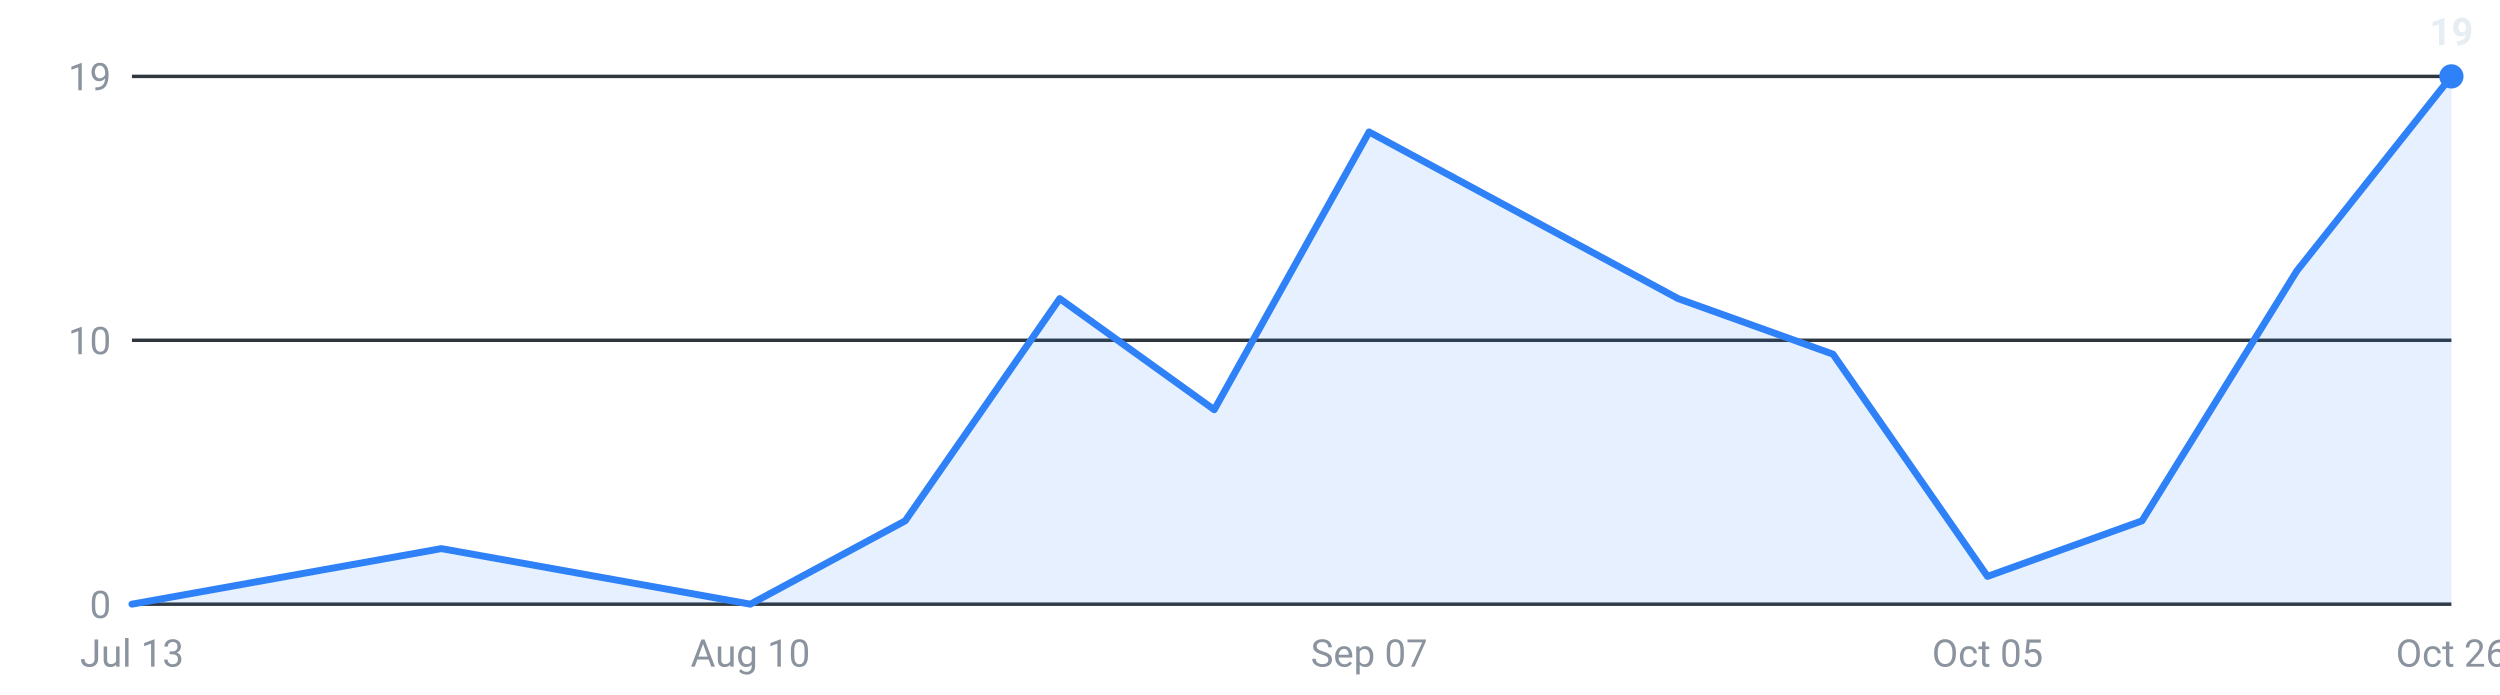
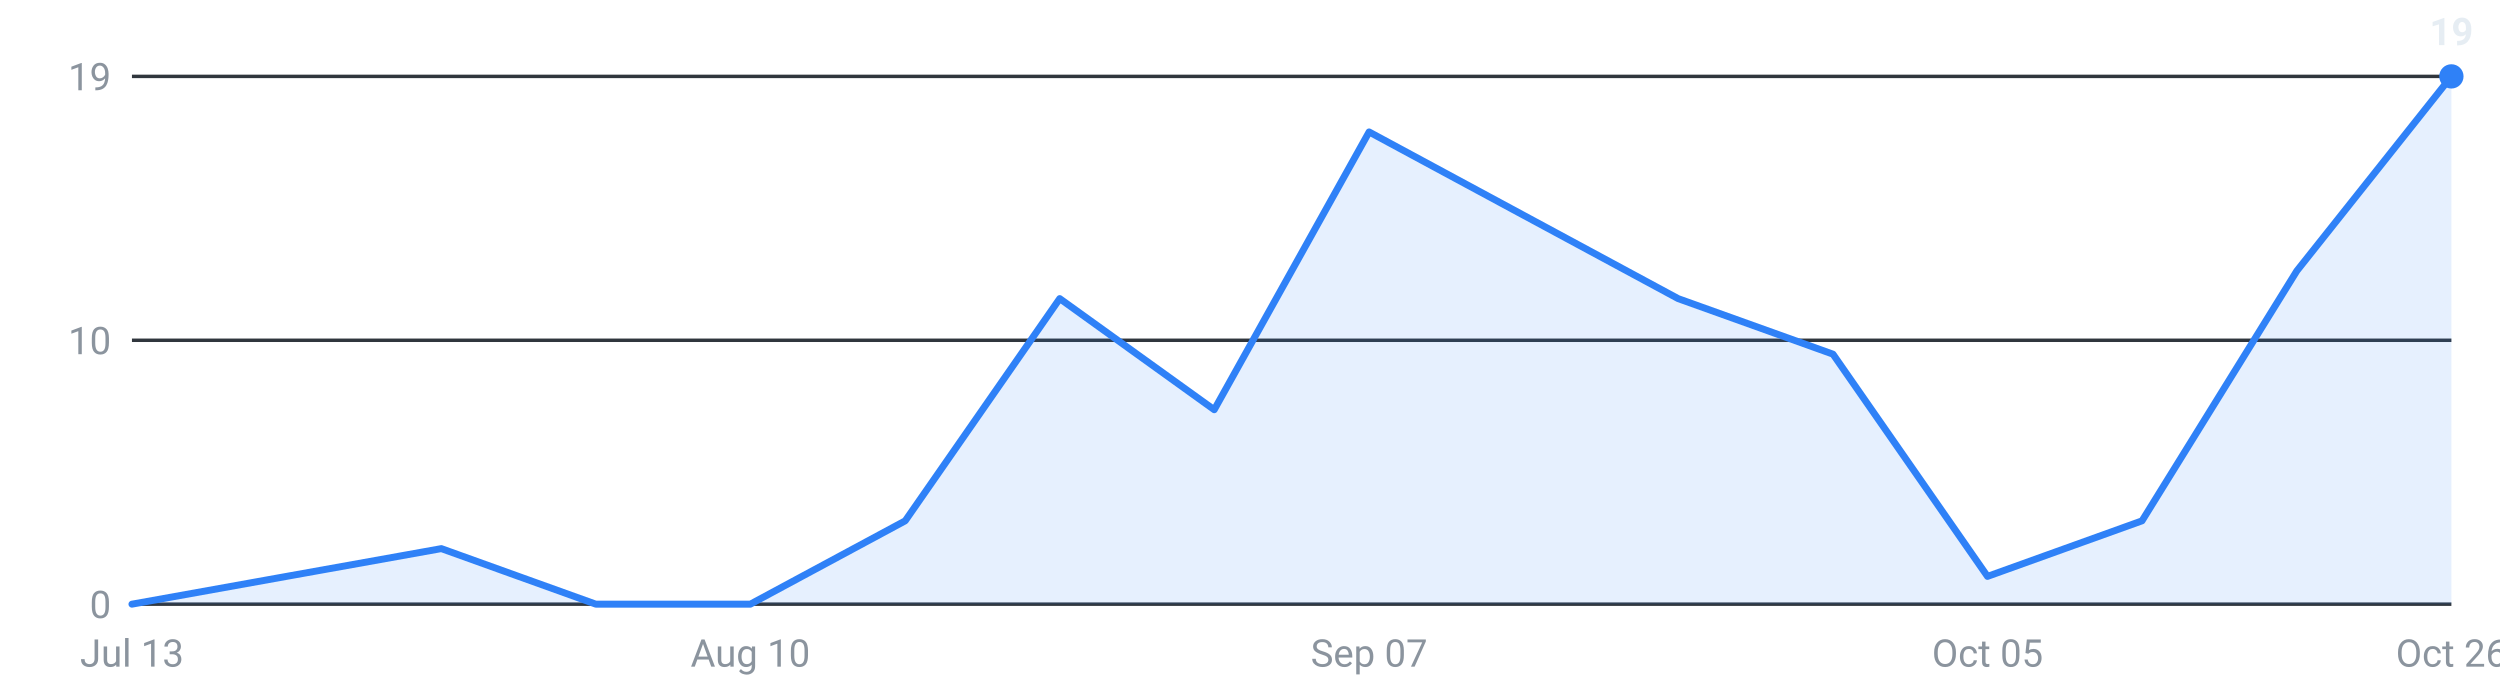
<svg xmlns="http://www.w3.org/2000/svg" viewBox="0 0 720 200" width="720" height="200" role="img" aria-label="Internships posted per week, last 16 weeks">
  <g font-family="-apple-system,Segoe UI,Roboto,sans-serif" font-size="11">
    <line x1="38" y1="174.0" x2="706" y2="174.0" stroke="#30363d" stroke-width="1" />
    <text x="32" y="178.0" text-anchor="end" fill="#8b949e">0</text>
    <line x1="38" y1="98.0" x2="706" y2="98.0" stroke="#30363d" stroke-width="1" />
    <text x="32" y="102.0" text-anchor="end" fill="#8b949e">10</text>
    <line x1="38" y1="22.0" x2="706" y2="22.0" stroke="#30363d" stroke-width="1" />
    <text x="32" y="26.0" text-anchor="end" fill="#8b949e">19</text>
-     <path d="M38.0,174 L38.0,174.0 L82.5,166.0 L127.1,158.0 L171.6,166.0 L216.1,174.0 L260.7,150.0 L305.2,86.0 L349.7,118.0 L394.3,38.0 L438.8,62.0 L483.3,86.0 L527.9,102.0 L572.4,166.0 L616.9,150.0 L661.5,78.0 L706.0,22.0 L706.0,174 Z" fill="#2f81f7" fill-opacity="0.12" />
-     <polyline points="38.0,174.0 82.5,166.0 127.1,158.0 171.6,166.0 216.1,174.0 260.7,150.0 305.2,86.0 349.7,118.0 394.3,38.0 438.8,62.0 483.3,86.0 527.9,102.0 572.4,166.0 616.9,150.0 661.5,78.0 706.0,22.0" fill="none" stroke="#2f81f7" stroke-width="2" stroke-linejoin="round" stroke-linecap="round" />
+     <path d="M38.0,174 L38.0,174.0 L82.5,166.0 L127.1,158.0 L171.6,174.0 L216.1,174.0 L260.7,150.0 L305.2,86.0 L349.7,118.0 L394.3,38.0 L438.8,62.0 L483.3,86.0 L527.9,102.0 L572.4,166.0 L616.9,150.0 L661.5,78.0 L706.0,22.0 L706.0,174 Z" fill="#2f81f7" fill-opacity="0.12" />
+     <polyline points="38.0,174.0 82.5,166.0 127.1,158.0 171.6,174.0 216.1,174.0 260.7,150.0 305.2,86.0 349.7,118.0 394.3,38.0 438.8,62.0 483.3,86.0 527.9,102.0 572.4,166.0 616.9,150.0 661.5,78.0 706.0,22.0" fill="none" stroke="#2f81f7" stroke-width="2" stroke-linejoin="round" stroke-linecap="round" />
    <circle cx="706.0" cy="22.0" r="3.5" fill="#2f81f7" />
    <text x="706.0" y="13.0" text-anchor="middle" fill="#e6edf3" font-weight="600">19</text>
    <text x="38.0" y="192" text-anchor="middle" fill="#8b949e">Jul 13</text>
    <text x="216.1" y="192" text-anchor="middle" fill="#8b949e">Aug 10</text>
    <text x="394.3" y="192" text-anchor="middle" fill="#8b949e">Sep 07</text>
    <text x="572.4" y="192" text-anchor="middle" fill="#8b949e">Oct 05</text>
    <text x="706.0" y="192" text-anchor="middle" fill="#8b949e">Oct 26</text>
  </g>
</svg>
